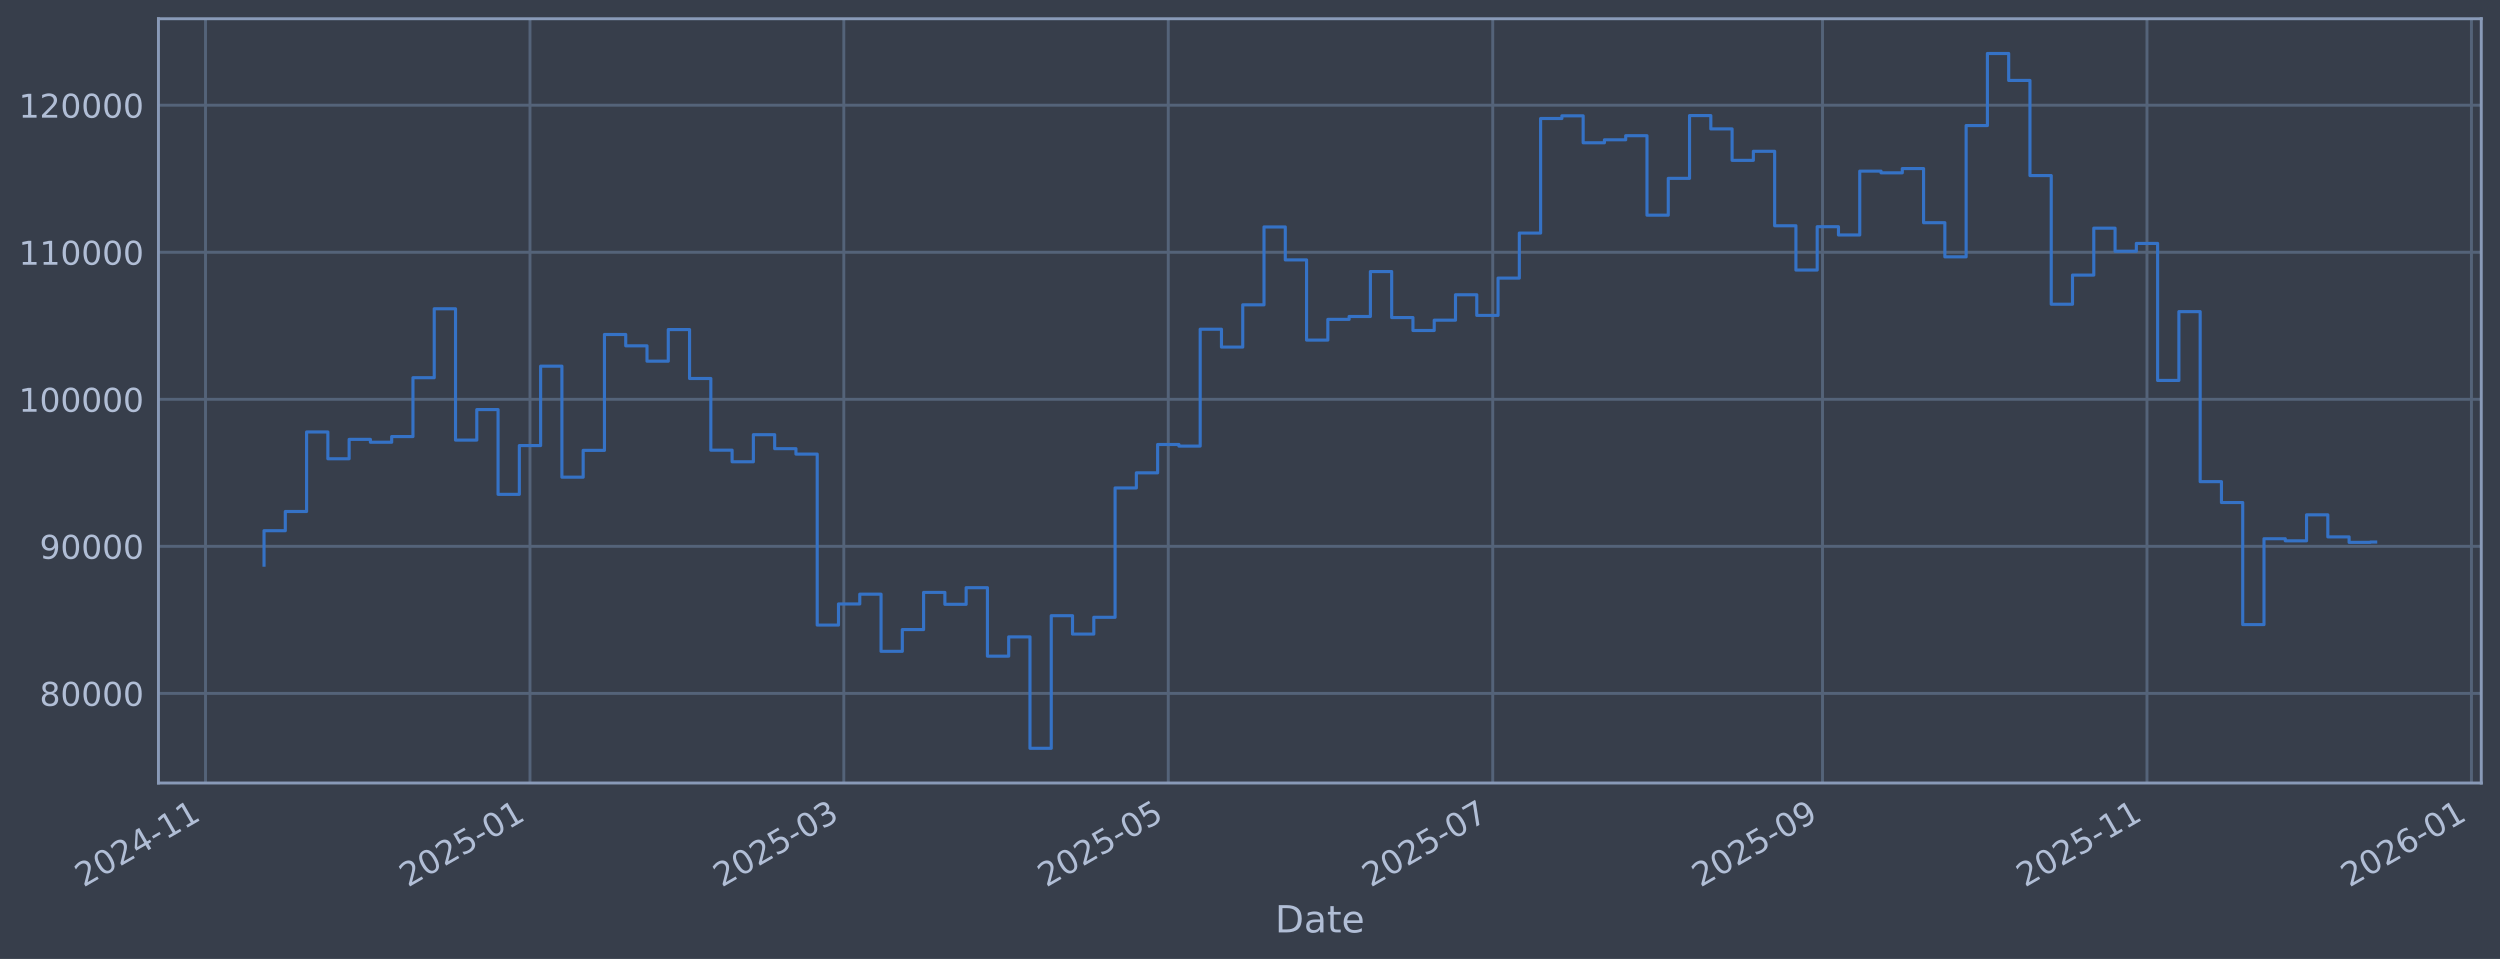
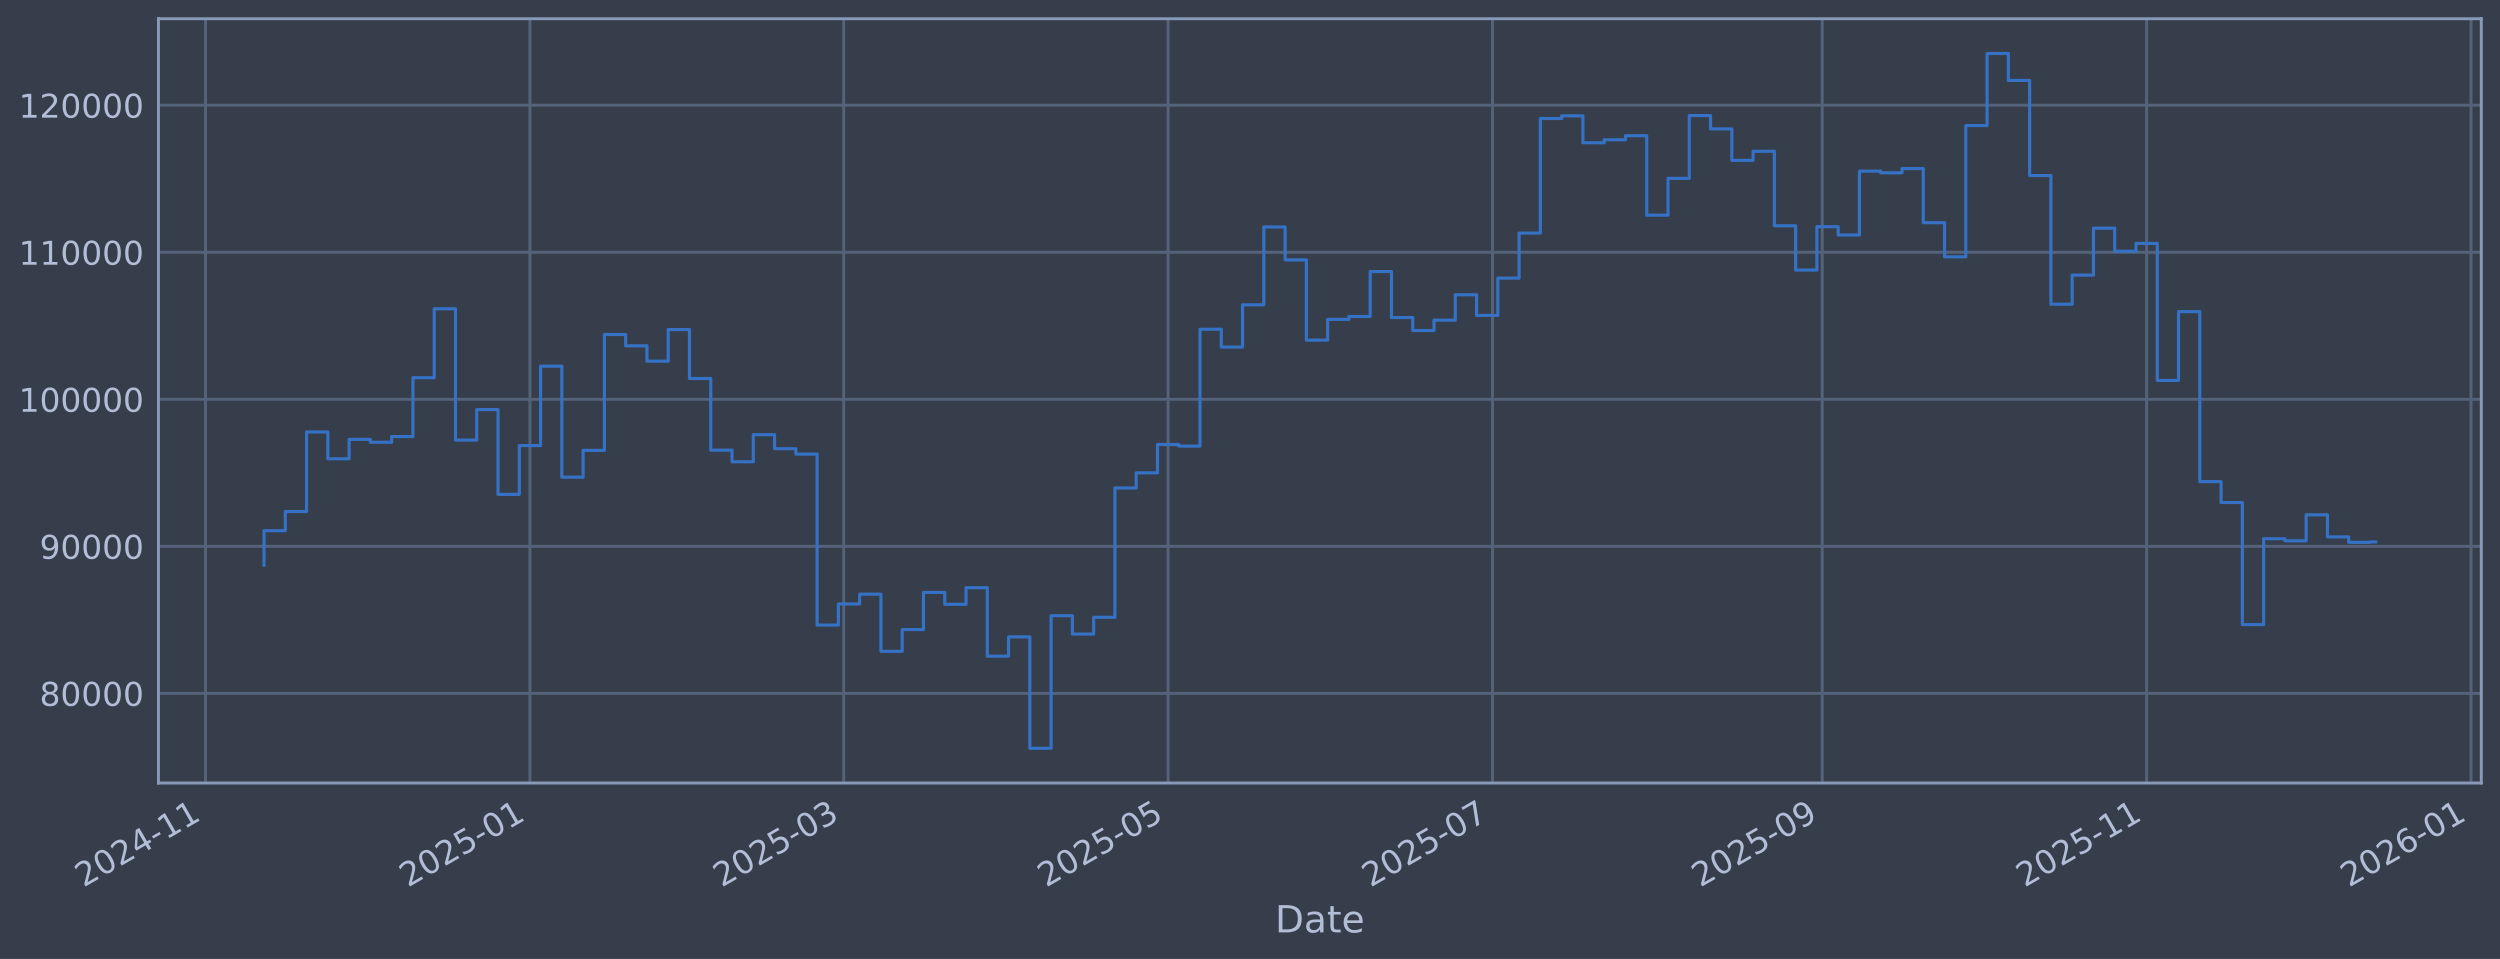
<svg xmlns="http://www.w3.org/2000/svg" xmlns:xlink="http://www.w3.org/1999/xlink" width="960.9pt" height="368.58pt" viewBox="0 0 960.9 368.58" version="1.1">
  <defs>
    <style type="text/css">*{stroke-linejoin: round; stroke-linecap: butt}</style>
  </defs>
  <g id="figure_1">
    <g id="patch_1">
      <path d="M 0 368.58  L 960.9 368.58  L 960.9 0  L 0 0  z " style="fill: #373e4b" />
    </g>
    <g id="axes_1">
      <g id="patch_2">
        <path d="M 60.901 300.96  L 953.701 300.96  L 953.701 7.2  L 60.901 7.2  z " style="fill: #373e4b" />
      </g>
      <g id="matplotlib.axis_1">
        <g id="xtick_1">
          <g id="line2d_1">
-             <path d="M 78.994 300.96  L 78.994 7.2  " clip-path="url(#p0b9b6b4091)" style="fill: none; stroke: #546379; stroke-width: 1.12; stroke-linecap: square" />
+             <path d="M 78.998 300.96  L 78.998 7.2  " clip-path="url(#p40d96b425b)" style="fill: none; stroke: #546379; stroke-width: 1.12; stroke-linecap: square" />
          </g>
          <g id="line2d_2" />
          <g id="text_1">
-             <g style="fill: #b1bed6" transform="translate(32.09028 341.1745) rotate(-30) scale(0.126 -0.126)">
+             <g style="fill: #b1bed6" transform="translate(32.09441 341.1745) rotate(-30) scale(0.126 -0.126)">
              <defs>
                <path id="DejaVuSans-32" d="M 1228 531  L 3431 531  L 3431 0  L 469 0  L 469 531  Q 828 903 1448 1529  Q 2069 2156 2228 2338  Q 2531 2678 2651 2914  Q 2772 3150 2772 3378  Q 2772 3750 2511 3984  Q 2250 4219 1831 4219  Q 1534 4219 1204 4116  Q 875 4013 500 3803  L 500 4441  Q 881 4594 1212 4672  Q 1544 4750 1819 4750  Q 2544 4750 2975 4387  Q 3406 4025 3406 3419  Q 3406 3131 3298 2873  Q 3191 2616 2906 2266  Q 2828 2175 2409 1742  Q 1991 1309 1228 531  z " transform="scale(0.015625)" />
                <path id="DejaVuSans-30" d="M 2034 4250  Q 1547 4250 1301 3770  Q 1056 3291 1056 2328  Q 1056 1369 1301 889  Q 1547 409 2034 409  Q 2525 409 2770 889  Q 3016 1369 3016 2328  Q 3016 3291 2770 3770  Q 2525 4250 2034 4250  z M 2034 4750  Q 2819 4750 3233 4129  Q 3647 3509 3647 2328  Q 3647 1150 3233 529  Q 2819 -91 2034 -91  Q 1250 -91 836 529  Q 422 1150 422 2328  Q 422 3509 836 4129  Q 1250 4750 2034 4750  z " transform="scale(0.015625)" />
                <path id="DejaVuSans-34" d="M 2419 4116  L 825 1625  L 2419 1625  L 2419 4116  z M 2253 4666  L 3047 4666  L 3047 1625  L 3713 1625  L 3713 1100  L 3047 1100  L 3047 0  L 2419 0  L 2419 1100  L 313 1100  L 313 1709  L 2253 4666  z " transform="scale(0.015625)" />
                <path id="DejaVuSans-2d" d="M 313 2009  L 1997 2009  L 1997 1497  L 313 1497  L 313 2009  z " transform="scale(0.015625)" />
                <path id="DejaVuSans-31" d="M 794 531  L 1825 531  L 1825 4091  L 703 3866  L 703 4441  L 1819 4666  L 2450 4666  L 2450 531  L 3481 531  L 3481 0  L 794 0  L 794 531  z " transform="scale(0.015625)" />
              </defs>
              <use xlink:href="#DejaVuSans-32" />
              <use xlink:href="#DejaVuSans-30" transform="translate(63.62305 0)" />
              <use xlink:href="#DejaVuSans-32" transform="translate(127.2461 0)" />
              <use xlink:href="#DejaVuSans-34" transform="translate(190.8691 0)" />
              <use xlink:href="#DejaVuSans-2d" transform="translate(254.4922 0)" />
              <use xlink:href="#DejaVuSans-31" transform="translate(290.5762 0)" />
              <use xlink:href="#DejaVuSans-31" transform="translate(354.1992 0)" />
            </g>
          </g>
        </g>
        <g id="xtick_2">
          <g id="line2d_3">
-             <path d="M 203.704 300.96  L 203.704 7.2  " clip-path="url(#p0b9b6b4091)" style="fill: none; stroke: #546379; stroke-width: 1.12; stroke-linecap: square" />
+             <path d="M 203.685 300.96  L 203.685 7.2  " clip-path="url(#p40d96b425b)" style="fill: none; stroke: #546379; stroke-width: 1.12; stroke-linecap: square" />
          </g>
          <g id="line2d_4" />
          <g id="text_2">
-             <g style="fill: #b1bed6" transform="translate(156.8007 341.1745) rotate(-30) scale(0.126 -0.126)">
+             <g style="fill: #b1bed6" transform="translate(156.7819 341.1745) rotate(-30) scale(0.126 -0.126)">
              <defs>
                <path id="DejaVuSans-35" d="M 691 4666  L 3169 4666  L 3169 4134  L 1269 4134  L 1269 2991  Q 1406 3038 1543 3061  Q 1681 3084 1819 3084  Q 2600 3084 3056 2656  Q 3513 2228 3513 1497  Q 3513 744 3044 326  Q 2575 -91 1722 -91  Q 1428 -91 1123 -41  Q 819 9 494 109  L 494 744  Q 775 591 1075 516  Q 1375 441 1709 441  Q 2250 441 2565 725  Q 2881 1009 2881 1497  Q 2881 1984 2565 2268  Q 2250 2553 1709 2553  Q 1456 2553 1204 2497  Q 953 2441 691 2322  L 691 4666  z " transform="scale(0.015625)" />
              </defs>
              <use xlink:href="#DejaVuSans-32" />
              <use xlink:href="#DejaVuSans-30" transform="translate(63.62305 0)" />
              <use xlink:href="#DejaVuSans-32" transform="translate(127.2461 0)" />
              <use xlink:href="#DejaVuSans-35" transform="translate(190.8691 0)" />
              <use xlink:href="#DejaVuSans-2d" transform="translate(254.4922 0)" />
              <use xlink:href="#DejaVuSans-30" transform="translate(290.5762 0)" />
              <use xlink:href="#DejaVuSans-31" transform="translate(354.1992 0)" />
            </g>
          </g>
        </g>
        <g id="xtick_3">
          <g id="line2d_5">
-             <path d="M 324.326 300.96  L 324.326 7.2  " clip-path="url(#p0b9b6b4091)" style="fill: none; stroke: #546379; stroke-width: 1.12; stroke-linecap: square" />
+             <path d="M 324.285 300.96  L 324.285 7.2  " clip-path="url(#p40d96b425b)" style="fill: none; stroke: #546379; stroke-width: 1.12; stroke-linecap: square" />
          </g>
          <g id="line2d_6" />
          <g id="text_3">
-             <g style="fill: #b1bed6" transform="translate(277.4222 341.1745) rotate(-30) scale(0.126 -0.126)">
+             <g style="fill: #b1bed6" transform="translate(277.3814 341.1745) rotate(-30) scale(0.126 -0.126)">
              <defs>
                <path id="DejaVuSans-33" d="M 2597 2516  Q 3050 2419 3304 2112  Q 3559 1806 3559 1356  Q 3559 666 3084 287  Q 2609 -91 1734 -91  Q 1441 -91 1130 -33  Q 819 25 488 141  L 488 750  Q 750 597 1062 519  Q 1375 441 1716 441  Q 2309 441 2620 675  Q 2931 909 2931 1356  Q 2931 1769 2642 2001  Q 2353 2234 1838 2234  L 1294 2234  L 1294 2753  L 1863 2753  Q 2328 2753 2575 2939  Q 2822 3125 2822 3475  Q 2822 3834 2567 4026  Q 2313 4219 1838 4219  Q 1578 4219 1281 4162  Q 984 4106 628 3988  L 628 4550  Q 988 4650 1302 4700  Q 1616 4750 1894 4750  Q 2613 4750 3031 4423  Q 3450 4097 3450 3541  Q 3450 3153 3228 2886  Q 3006 2619 2597 2516  z " transform="scale(0.015625)" />
              </defs>
              <use xlink:href="#DejaVuSans-32" />
              <use xlink:href="#DejaVuSans-30" transform="translate(63.62305 0)" />
              <use xlink:href="#DejaVuSans-32" transform="translate(127.2461 0)" />
              <use xlink:href="#DejaVuSans-35" transform="translate(190.8691 0)" />
              <use xlink:href="#DejaVuSans-2d" transform="translate(254.4922 0)" />
              <use xlink:href="#DejaVuSans-30" transform="translate(290.5762 0)" />
              <use xlink:href="#DejaVuSans-33" transform="translate(354.1992 0)" />
            </g>
          </g>
        </g>
        <g id="xtick_4">
          <g id="line2d_7">
-             <path d="M 449.036 300.96  L 449.036 7.2  " clip-path="url(#p0b9b6b4091)" style="fill: none; stroke: #546379; stroke-width: 1.12; stroke-linecap: square" />
+             <path d="M 448.972 300.96  L 448.972 7.2  " clip-path="url(#p40d96b425b)" style="fill: none; stroke: #546379; stroke-width: 1.12; stroke-linecap: square" />
          </g>
          <g id="line2d_8" />
          <g id="text_4">
-             <g style="fill: #b1bed6" transform="translate(402.1326 341.1745) rotate(-30) scale(0.126 -0.126)">
+             <g style="fill: #b1bed6" transform="translate(402.0689 341.1745) rotate(-30) scale(0.126 -0.126)">
              <use xlink:href="#DejaVuSans-32" />
              <use xlink:href="#DejaVuSans-30" transform="translate(63.62305 0)" />
              <use xlink:href="#DejaVuSans-32" transform="translate(127.2461 0)" />
              <use xlink:href="#DejaVuSans-35" transform="translate(190.8691 0)" />
              <use xlink:href="#DejaVuSans-2d" transform="translate(254.4922 0)" />
              <use xlink:href="#DejaVuSans-30" transform="translate(290.5762 0)" />
              <use xlink:href="#DejaVuSans-35" transform="translate(354.1992 0)" />
            </g>
          </g>
        </g>
        <g id="xtick_5">
          <g id="line2d_9">
-             <path d="M 573.746 300.96  L 573.746 7.2  " clip-path="url(#p0b9b6b4091)" style="fill: none; stroke: #546379; stroke-width: 1.12; stroke-linecap: square" />
+             <path d="M 573.66 300.96  L 573.66 7.2  " clip-path="url(#p40d96b425b)" style="fill: none; stroke: #546379; stroke-width: 1.12; stroke-linecap: square" />
          </g>
          <g id="line2d_10" />
          <g id="text_5">
-             <g style="fill: #b1bed6" transform="translate(526.8431 341.1745) rotate(-30) scale(0.126 -0.126)">
+             <g style="fill: #b1bed6" transform="translate(526.7564 341.1745) rotate(-30) scale(0.126 -0.126)">
              <defs>
                <path id="DejaVuSans-37" d="M 525 4666  L 3525 4666  L 3525 4397  L 1831 0  L 1172 0  L 2766 4134  L 525 4134  L 525 4666  z " transform="scale(0.015625)" />
              </defs>
              <use xlink:href="#DejaVuSans-32" />
              <use xlink:href="#DejaVuSans-30" transform="translate(63.62305 0)" />
              <use xlink:href="#DejaVuSans-32" transform="translate(127.2461 0)" />
              <use xlink:href="#DejaVuSans-35" transform="translate(190.8691 0)" />
              <use xlink:href="#DejaVuSans-2d" transform="translate(254.4922 0)" />
              <use xlink:href="#DejaVuSans-30" transform="translate(290.5762 0)" />
              <use xlink:href="#DejaVuSans-37" transform="translate(354.1992 0)" />
            </g>
          </g>
        </g>
        <g id="xtick_6">
          <g id="line2d_11">
-             <path d="M 700.501 300.96  L 700.501 7.2  " clip-path="url(#p0b9b6b4091)" style="fill: none; stroke: #546379; stroke-width: 1.12; stroke-linecap: square" />
+             <path d="M 700.391 300.96  L 700.391 7.2  " clip-path="url(#p40d96b425b)" style="fill: none; stroke: #546379; stroke-width: 1.12; stroke-linecap: square" />
          </g>
          <g id="line2d_12" />
          <g id="text_6">
-             <g style="fill: #b1bed6" transform="translate(653.5979 341.1745) rotate(-30) scale(0.126 -0.126)">
+             <g style="fill: #b1bed6" transform="translate(653.488 341.1745) rotate(-30) scale(0.126 -0.126)">
              <defs>
                <path id="DejaVuSans-39" d="M 703 97  L 703 672  Q 941 559 1184 500  Q 1428 441 1663 441  Q 2288 441 2617 861  Q 2947 1281 2994 2138  Q 2813 1869 2534 1725  Q 2256 1581 1919 1581  Q 1219 1581 811 2004  Q 403 2428 403 3163  Q 403 3881 828 4315  Q 1253 4750 1959 4750  Q 2769 4750 3195 4129  Q 3622 3509 3622 2328  Q 3622 1225 3098 567  Q 2575 -91 1691 -91  Q 1453 -91 1209 -44  Q 966 3 703 97  z M 1959 2075  Q 2384 2075 2632 2365  Q 2881 2656 2881 3163  Q 2881 3666 2632 3958  Q 2384 4250 1959 4250  Q 1534 4250 1286 3958  Q 1038 3666 1038 3163  Q 1038 2656 1286 2365  Q 1534 2075 1959 2075  z " transform="scale(0.015625)" />
              </defs>
              <use xlink:href="#DejaVuSans-32" />
              <use xlink:href="#DejaVuSans-30" transform="translate(63.62305 0)" />
              <use xlink:href="#DejaVuSans-32" transform="translate(127.2461 0)" />
              <use xlink:href="#DejaVuSans-35" transform="translate(190.8691 0)" />
              <use xlink:href="#DejaVuSans-2d" transform="translate(254.4922 0)" />
              <use xlink:href="#DejaVuSans-30" transform="translate(290.5762 0)" />
              <use xlink:href="#DejaVuSans-39" transform="translate(354.1992 0)" />
            </g>
          </g>
        </g>
        <g id="xtick_7">
          <g id="line2d_13">
-             <path d="M 825.212 300.96  L 825.212 7.2  " clip-path="url(#p0b9b6b4091)" style="fill: none; stroke: #546379; stroke-width: 1.12; stroke-linecap: square" />
+             <path d="M 825.079 300.96  L 825.079 7.2  " clip-path="url(#p40d96b425b)" style="fill: none; stroke: #546379; stroke-width: 1.12; stroke-linecap: square" />
          </g>
          <g id="line2d_14" />
          <g id="text_7">
-             <g style="fill: #b1bed6" transform="translate(778.3083 341.1745) rotate(-30) scale(0.126 -0.126)">
+             <g style="fill: #b1bed6" transform="translate(778.1755 341.1745) rotate(-30) scale(0.126 -0.126)">
              <use xlink:href="#DejaVuSans-32" />
              <use xlink:href="#DejaVuSans-30" transform="translate(63.62305 0)" />
              <use xlink:href="#DejaVuSans-32" transform="translate(127.2461 0)" />
              <use xlink:href="#DejaVuSans-35" transform="translate(190.8691 0)" />
              <use xlink:href="#DejaVuSans-2d" transform="translate(254.4922 0)" />
              <use xlink:href="#DejaVuSans-31" transform="translate(290.5762 0)" />
              <use xlink:href="#DejaVuSans-31" transform="translate(354.1992 0)" />
            </g>
          </g>
        </g>
        <g id="xtick_8">
          <g id="line2d_15">
-             <path d="M 949.922 300.96  L 949.922 7.2  " clip-path="url(#p0b9b6b4091)" style="fill: none; stroke: #546379; stroke-width: 1.12; stroke-linecap: square" />
+             <path d="M 949.766 300.96  L 949.766 7.2  " clip-path="url(#p40d96b425b)" style="fill: none; stroke: #546379; stroke-width: 1.12; stroke-linecap: square" />
          </g>
          <g id="line2d_16" />
          <g id="text_8">
-             <g style="fill: #b1bed6" transform="translate(903.0187 341.1745) rotate(-30) scale(0.126 -0.126)">
+             <g style="fill: #b1bed6" transform="translate(902.8631 341.1745) rotate(-30) scale(0.126 -0.126)">
              <defs>
                <path id="DejaVuSans-36" d="M 2113 2584  Q 1688 2584 1439 2293  Q 1191 2003 1191 1497  Q 1191 994 1439 701  Q 1688 409 2113 409  Q 2538 409 2786 701  Q 3034 994 3034 1497  Q 3034 2003 2786 2293  Q 2538 2584 2113 2584  z M 3366 4563  L 3366 3988  Q 3128 4100 2886 4159  Q 2644 4219 2406 4219  Q 1781 4219 1451 3797  Q 1122 3375 1075 2522  Q 1259 2794 1537 2939  Q 1816 3084 2150 3084  Q 2853 3084 3261 2657  Q 3669 2231 3669 1497  Q 3669 778 3244 343  Q 2819 -91 2113 -91  Q 1303 -91 875 529  Q 447 1150 447 2328  Q 447 3434 972 4092  Q 1497 4750 2381 4750  Q 2619 4750 2861 4703  Q 3103 4656 3366 4563  z " transform="scale(0.015625)" />
              </defs>
              <use xlink:href="#DejaVuSans-32" />
              <use xlink:href="#DejaVuSans-30" transform="translate(63.62305 0)" />
              <use xlink:href="#DejaVuSans-32" transform="translate(127.2461 0)" />
              <use xlink:href="#DejaVuSans-36" transform="translate(190.8691 0)" />
              <use xlink:href="#DejaVuSans-2d" transform="translate(254.4922 0)" />
              <use xlink:href="#DejaVuSans-30" transform="translate(290.5762 0)" />
              <use xlink:href="#DejaVuSans-31" transform="translate(354.1992 0)" />
            </g>
          </g>
        </g>
        <g id="text_9">
          <g style="fill: #b1bed6" transform="translate(490.0914 358.3856) scale(0.144 -0.144)">
            <defs>
              <path id="DejaVuSans-44" d="M 1259 4147  L 1259 519  L 2022 519  Q 2988 519 3436 956  Q 3884 1394 3884 2338  Q 3884 3275 3436 3711  Q 2988 4147 2022 4147  L 1259 4147  z M 628 4666  L 1925 4666  Q 3281 4666 3915 4102  Q 4550 3538 4550 2338  Q 4550 1131 3912 565  Q 3275 0 1925 0  L 628 0  L 628 4666  z " transform="scale(0.015625)" />
              <path id="DejaVuSans-61" d="M 2194 1759  Q 1497 1759 1228 1600  Q 959 1441 959 1056  Q 959 750 1161 570  Q 1363 391 1709 391  Q 2188 391 2477 730  Q 2766 1069 2766 1631  L 2766 1759  L 2194 1759  z M 3341 1997  L 3341 0  L 2766 0  L 2766 531  Q 2569 213 2275 61  Q 1981 -91 1556 -91  Q 1019 -91 701 211  Q 384 513 384 1019  Q 384 1609 779 1909  Q 1175 2209 1959 2209  L 2766 2209  L 2766 2266  Q 2766 2663 2505 2880  Q 2244 3097 1772 3097  Q 1472 3097 1187 3025  Q 903 2953 641 2809  L 641 3341  Q 956 3463 1253 3523  Q 1550 3584 1831 3584  Q 2591 3584 2966 3190  Q 3341 2797 3341 1997  z " transform="scale(0.015625)" />
              <path id="DejaVuSans-74" d="M 1172 4494  L 1172 3500  L 2356 3500  L 2356 3053  L 1172 3053  L 1172 1153  Q 1172 725 1289 603  Q 1406 481 1766 481  L 2356 481  L 2356 0  L 1766 0  Q 1100 0 847 248  Q 594 497 594 1153  L 594 3053  L 172 3053  L 172 3500  L 594 3500  L 594 4494  L 1172 4494  z " transform="scale(0.015625)" />
              <path id="DejaVuSans-65" d="M 3597 1894  L 3597 1613  L 953 1613  Q 991 1019 1311 708  Q 1631 397 2203 397  Q 2534 397 2845 478  Q 3156 559 3463 722  L 3463 178  Q 3153 47 2828 -22  Q 2503 -91 2169 -91  Q 1331 -91 842 396  Q 353 884 353 1716  Q 353 2575 817 3079  Q 1281 3584 2069 3584  Q 2775 3584 3186 3129  Q 3597 2675 3597 1894  z M 3022 2063  Q 3016 2534 2758 2815  Q 2500 3097 2075 3097  Q 1594 3097 1305 2825  Q 1016 2553 972 2059  L 3022 2063  z " transform="scale(0.015625)" />
            </defs>
            <use xlink:href="#DejaVuSans-44" />
            <use xlink:href="#DejaVuSans-61" transform="translate(77.00195 0)" />
            <use xlink:href="#DejaVuSans-74" transform="translate(138.2812 0)" />
            <use xlink:href="#DejaVuSans-65" transform="translate(177.4902 0)" />
          </g>
        </g>
      </g>
      <g id="matplotlib.axis_2">
        <g id="ytick_1">
          <g id="line2d_17">
-             <path d="M 60.901 266.507  L 953.701 266.507  " clip-path="url(#p0b9b6b4091)" style="fill: none; stroke: #546379; stroke-width: 1.12; stroke-linecap: square" />
+             <path d="M 60.901 266.507  L 953.701 266.507  " clip-path="url(#p40d96b425b)" style="fill: none; stroke: #546379; stroke-width: 1.12; stroke-linecap: square" />
          </g>
          <g id="line2d_18" />
          <g id="text_10">
            <g style="fill: #b1bed6" transform="translate(15.21675 271.2944) scale(0.126 -0.126)">
              <defs>
                <path id="DejaVuSans-38" d="M 2034 2216  Q 1584 2216 1326 1975  Q 1069 1734 1069 1313  Q 1069 891 1326 650  Q 1584 409 2034 409  Q 2484 409 2743 651  Q 3003 894 3003 1313  Q 3003 1734 2745 1975  Q 2488 2216 2034 2216  z M 1403 2484  Q 997 2584 770 2862  Q 544 3141 544 3541  Q 544 4100 942 4425  Q 1341 4750 2034 4750  Q 2731 4750 3128 4425  Q 3525 4100 3525 3541  Q 3525 3141 3298 2862  Q 3072 2584 2669 2484  Q 3125 2378 3379 2068  Q 3634 1759 3634 1313  Q 3634 634 3220 271  Q 2806 -91 2034 -91  Q 1263 -91 848 271  Q 434 634 434 1313  Q 434 1759 690 2068  Q 947 2378 1403 2484  z M 1172 3481  Q 1172 3119 1398 2916  Q 1625 2713 2034 2713  Q 2441 2713 2670 2916  Q 2900 3119 2900 3481  Q 2900 3844 2670 4047  Q 2441 4250 2034 4250  Q 1625 4250 1398 4047  Q 1172 3844 1172 3481  z " transform="scale(0.015625)" />
              </defs>
              <use xlink:href="#DejaVuSans-38" />
              <use xlink:href="#DejaVuSans-30" transform="translate(63.62305 0)" />
              <use xlink:href="#DejaVuSans-30" transform="translate(127.2461 0)" />
              <use xlink:href="#DejaVuSans-30" transform="translate(190.8691 0)" />
              <use xlink:href="#DejaVuSans-30" transform="translate(254.4922 0)" />
            </g>
          </g>
        </g>
        <g id="ytick_2">
          <g id="line2d_19">
-             <path d="M 60.901 209.991  L 953.701 209.991  " clip-path="url(#p0b9b6b4091)" style="fill: none; stroke: #546379; stroke-width: 1.12; stroke-linecap: square" />
+             <path d="M 60.901 209.991  L 953.701 209.991  " clip-path="url(#p40d96b425b)" style="fill: none; stroke: #546379; stroke-width: 1.12; stroke-linecap: square" />
          </g>
          <g id="line2d_20" />
          <g id="text_11">
            <g style="fill: #b1bed6" transform="translate(15.21675 214.7784) scale(0.126 -0.126)">
              <use xlink:href="#DejaVuSans-39" />
              <use xlink:href="#DejaVuSans-30" transform="translate(63.62305 0)" />
              <use xlink:href="#DejaVuSans-30" transform="translate(127.2461 0)" />
              <use xlink:href="#DejaVuSans-30" transform="translate(190.8691 0)" />
              <use xlink:href="#DejaVuSans-30" transform="translate(254.4922 0)" />
            </g>
          </g>
        </g>
        <g id="ytick_3">
          <g id="line2d_21">
-             <path d="M 60.901 153.475  L 953.701 153.475  " clip-path="url(#p0b9b6b4091)" style="fill: none; stroke: #546379; stroke-width: 1.12; stroke-linecap: square" />
+             <path d="M 60.901 153.475  L 953.701 153.475  " clip-path="url(#p40d96b425b)" style="fill: none; stroke: #546379; stroke-width: 1.12; stroke-linecap: square" />
          </g>
          <g id="line2d_22" />
          <g id="text_12">
            <g style="fill: #b1bed6" transform="translate(7.2 158.2624) scale(0.126 -0.126)">
              <use xlink:href="#DejaVuSans-31" />
              <use xlink:href="#DejaVuSans-30" transform="translate(63.62305 0)" />
              <use xlink:href="#DejaVuSans-30" transform="translate(127.2461 0)" />
              <use xlink:href="#DejaVuSans-30" transform="translate(190.8691 0)" />
              <use xlink:href="#DejaVuSans-30" transform="translate(254.4922 0)" />
              <use xlink:href="#DejaVuSans-30" transform="translate(318.1152 0)" />
            </g>
          </g>
        </g>
        <g id="ytick_4">
          <g id="line2d_23">
-             <path d="M 60.901 96.959  L 953.701 96.959  " clip-path="url(#p0b9b6b4091)" style="fill: none; stroke: #546379; stroke-width: 1.12; stroke-linecap: square" />
+             <path d="M 60.901 96.959  L 953.701 96.959  " clip-path="url(#p40d96b425b)" style="fill: none; stroke: #546379; stroke-width: 1.12; stroke-linecap: square" />
          </g>
          <g id="line2d_24" />
          <g id="text_13">
            <g style="fill: #b1bed6" transform="translate(7.2 101.7464) scale(0.126 -0.126)">
              <use xlink:href="#DejaVuSans-31" />
              <use xlink:href="#DejaVuSans-31" transform="translate(63.62305 0)" />
              <use xlink:href="#DejaVuSans-30" transform="translate(127.2461 0)" />
              <use xlink:href="#DejaVuSans-30" transform="translate(190.8691 0)" />
              <use xlink:href="#DejaVuSans-30" transform="translate(254.4922 0)" />
              <use xlink:href="#DejaVuSans-30" transform="translate(318.1152 0)" />
            </g>
          </g>
        </g>
        <g id="ytick_5">
          <g id="line2d_25">
-             <path d="M 60.901 40.443  L 953.701 40.443  " clip-path="url(#p0b9b6b4091)" style="fill: none; stroke: #546379; stroke-width: 1.12; stroke-linecap: square" />
+             <path d="M 60.901 40.443  L 953.701 40.443  " clip-path="url(#p40d96b425b)" style="fill: none; stroke: #546379; stroke-width: 1.12; stroke-linecap: square" />
          </g>
          <g id="line2d_26" />
          <g id="text_14">
            <g style="fill: #b1bed6" transform="translate(7.2 45.23038) scale(0.126 -0.126)">
              <use xlink:href="#DejaVuSans-31" />
              <use xlink:href="#DejaVuSans-32" transform="translate(63.62305 0)" />
              <use xlink:href="#DejaVuSans-30" transform="translate(127.2461 0)" />
              <use xlink:href="#DejaVuSans-30" transform="translate(190.8691 0)" />
              <use xlink:href="#DejaVuSans-30" transform="translate(254.4922 0)" />
              <use xlink:href="#DejaVuSans-30" transform="translate(318.1152 0)" />
            </g>
          </g>
        </g>
      </g>
      <g id="line2d_27">
-         <path d="M 101.482 217.227  L 101.482 203.982  L 109.66 203.982  L 109.66 196.6  L 117.838 196.6  L 117.838 166.039  L 126.016 166.039  L 126.016 176.325  L 134.193 176.325  L 134.193 168.884  L 142.371 168.884  L 142.371 169.981  L 150.549 169.981  L 150.549 167.799  L 158.726 167.799  L 158.726 145.181  L 166.904 145.181  L 166.904 118.684  L 175.082 118.684  L 175.082 169.15  L 183.26 169.15  L 183.26 157.431  L 191.437 157.431  L 191.437 190.005  L 199.615 190.005  L 199.615 171.257  L 207.793 171.257  L 207.793 140.741  L 215.971 140.741  L 215.971 183.414  L 224.148 183.414  L 224.148 173.103  L 232.326 173.103  L 232.326 128.558  L 240.504 128.558  L 240.504 132.92  L 248.681 132.92  L 248.681 138.823  L 256.859 138.823  L 256.859 126.664  L 265.037 126.664  L 265.037 145.48  L 273.215 145.48  L 273.215 173.026  L 281.392 173.026  L 281.392 177.483  L 289.57 177.483  L 289.57 167.075  L 297.748 167.075  L 297.748 172.449  L 305.926 172.449  L 305.926 174.529  L 314.103 174.529  L 314.103 240.251  L 322.281 240.251  L 322.281 232.136  L 330.459 232.136  L 330.459 228.384  L 338.637 228.384  L 338.637 250.348  L 346.814 250.348  L 346.814 241.982  L 354.992 241.982  L 354.992 227.695  L 363.17 227.695  L 363.17 232.275  L 371.347 232.275  L 371.347 225.885  L 379.525 225.885  L 379.525 252.202  L 387.703 252.202  L 387.703 244.794  L 395.881 244.794  L 395.881 287.607  L 404.058 287.607  L 404.058 236.648  L 412.236 236.648  L 412.236 243.711  L 420.414 243.711  L 420.414 237.274  L 428.592 237.274  L 428.592 187.55  L 436.769 187.55  L 436.769 181.744  L 444.947 181.744  L 444.947 170.843  L 453.125 170.843  L 453.125 171.457  L 461.303 171.457  L 461.303 126.538  L 469.48 126.538  L 469.48 133.4  L 477.658 133.4  L 477.658 117.165  L 485.836 117.165  L 485.836 87.226  L 494.013 87.226  L 494.013 99.891  L 502.191 99.891  L 502.191 130.713  L 510.369 130.713  L 510.369 122.762  L 518.547 122.762  L 518.547 121.64  L 526.724 121.64  L 526.724 104.371  L 534.902 104.371  L 534.902 122.06  L 543.08 122.06  L 543.08 127.024  L 551.258 127.024  L 551.258 123.068  L 559.435 123.068  L 559.435 113.291  L 567.613 113.291  L 567.613 121.228  L 575.791 121.228  L 575.791 106.889  L 583.968 106.889  L 583.968 89.583  L 592.146 89.583  L 592.146 45.556  L 600.324 45.556  L 600.324 44.53  L 608.502 44.53  L 608.502 54.873  L 616.679 54.873  L 616.679 53.734  L 624.857 53.734  L 624.857 52.167  L 633.035 52.167  L 633.035 82.708  L 641.213 82.708  L 641.213 68.563  L 649.39 68.563  L 649.39 44.425  L 657.568 44.425  L 657.568 49.554  L 665.746 49.554  L 665.746 61.631  L 673.924 61.631  L 673.924 58.15  L 682.101 58.15  L 682.101 86.767  L 690.279 86.767  L 690.279 103.793  L 698.457 103.793  L 698.457 87.139  L 706.634 87.139  L 706.634 90.316  L 714.812 90.316  L 714.812 65.776  L 722.99 65.776  L 722.99 66.427  L 731.168 66.427  L 731.168 64.794  L 739.345 64.794  L 739.345 85.598  L 747.523 85.598  L 747.523 98.718  L 755.701 98.718  L 755.701 48.256  L 763.879 48.256  L 763.879 20.553  L 772.056 20.553  L 772.056 30.924  L 780.234 30.924  L 780.234 67.478  L 788.412 67.478  L 788.412 116.932  L 796.59 116.932  L 796.59 105.73  L 804.767 105.73  L 804.767 87.704  L 812.945 87.704  L 812.945 96.572  L 821.123 96.572  L 821.123 93.557  L 829.3 93.557  L 829.3 146.227  L 837.478 146.227  L 837.478 119.779  L 845.656 119.779  L 845.656 185.129  L 853.834 185.129  L 853.834 193.155  L 862.011 193.155  L 862.011 240.071  L 870.189 240.071  L 870.189 207.066  L 878.367 207.066  L 878.367 207.864  L 886.545 207.864  L 886.545 197.886  L 894.722 197.886  L 894.722 206.354  L 902.9 206.354  L 902.9 208.468  L 911.078 208.468  L 911.078 208.339  L 913.119 208.339  L 913.119 208.339  " clip-path="url(#p0b9b6b4091)" style="fill: none; stroke: #3572c6; stroke-width: 1.2; stroke-linecap: square" />
+         <path d="M 101.482 217.227  L 101.482 203.982  L 109.659 203.982  L 109.659 196.6  L 117.835 196.6  L 117.835 166.039  L 126.011 166.039  L 126.011 176.325  L 134.187 176.325  L 134.187 168.884  L 142.363 168.884  L 142.363 169.981  L 150.54 169.981  L 150.54 167.799  L 158.716 167.799  L 158.716 145.181  L 166.892 145.181  L 166.892 118.684  L 175.068 118.684  L 175.068 169.15  L 183.245 169.15  L 183.245 157.431  L 191.421 157.431  L 191.421 190.005  L 199.597 190.005  L 199.597 171.257  L 207.773 171.257  L 207.773 140.741  L 215.95 140.741  L 215.95 183.414  L 224.126 183.414  L 224.126 173.103  L 232.302 173.103  L 232.302 128.558  L 240.478 128.558  L 240.478 132.92  L 248.654 132.92  L 248.654 138.823  L 256.831 138.823  L 256.831 126.664  L 265.007 126.664  L 265.007 145.48  L 273.183 145.48  L 273.183 173.026  L 281.359 173.026  L 281.359 177.483  L 289.536 177.483  L 289.536 167.075  L 297.712 167.075  L 297.712 172.449  L 305.888 172.449  L 305.888 174.529  L 314.064 174.529  L 314.064 240.251  L 322.241 240.251  L 322.241 232.136  L 330.417 232.136  L 330.417 228.384  L 338.593 228.384  L 338.593 250.348  L 346.769 250.348  L 346.769 241.982  L 354.945 241.982  L 354.945 227.695  L 363.122 227.695  L 363.122 232.275  L 371.298 232.275  L 371.298 225.885  L 379.474 225.885  L 379.474 252.202  L 387.65 252.202  L 387.65 244.794  L 395.827 244.794  L 395.827 287.607  L 404.003 287.607  L 404.003 236.648  L 412.179 236.648  L 412.179 243.711  L 420.355 243.711  L 420.355 237.274  L 428.532 237.274  L 428.532 187.55  L 436.708 187.55  L 436.708 181.744  L 444.884 181.744  L 444.884 170.843  L 453.06 170.843  L 453.06 171.457  L 461.237 171.457  L 461.237 126.538  L 469.413 126.538  L 469.413 133.4  L 477.589 133.4  L 477.589 117.165  L 485.765 117.165  L 485.765 87.226  L 493.941 87.226  L 493.941 99.891  L 502.118 99.891  L 502.118 130.713  L 510.294 130.713  L 510.294 122.762  L 518.47 122.762  L 518.47 121.64  L 526.646 121.64  L 526.646 104.371  L 534.823 104.371  L 534.823 122.06  L 542.999 122.06  L 542.999 127.024  L 551.175 127.024  L 551.175 123.068  L 559.351 123.068  L 559.351 113.291  L 567.528 113.291  L 567.528 121.228  L 575.704 121.228  L 575.704 106.889  L 583.88 106.889  L 583.88 89.583  L 592.056 89.583  L 592.056 45.556  L 600.232 45.556  L 600.232 44.53  L 608.409 44.53  L 608.409 54.873  L 616.585 54.873  L 616.585 53.734  L 624.761 53.734  L 624.761 52.167  L 632.937 52.167  L 632.937 82.708  L 641.114 82.708  L 641.114 68.563  L 649.29 68.563  L 649.29 44.425  L 657.466 44.425  L 657.466 49.554  L 665.642 49.554  L 665.642 61.631  L 673.819 61.631  L 673.819 58.15  L 681.995 58.15  L 681.995 86.767  L 690.171 86.767  L 690.171 103.793  L 698.347 103.793  L 698.347 87.139  L 706.523 87.139  L 706.523 90.316  L 714.7 90.316  L 714.7 65.776  L 722.876 65.776  L 722.876 66.427  L 731.052 66.427  L 731.052 64.794  L 739.228 64.794  L 739.228 85.598  L 747.405 85.598  L 747.405 98.718  L 755.581 98.718  L 755.581 48.256  L 763.757 48.256  L 763.757 20.553  L 771.933 20.553  L 771.933 30.924  L 780.11 30.924  L 780.11 67.478  L 788.286 67.478  L 788.286 116.932  L 796.462 116.932  L 796.462 105.73  L 804.638 105.73  L 804.638 87.704  L 812.814 87.704  L 812.814 96.572  L 820.991 96.572  L 820.991 93.557  L 829.167 93.557  L 829.167 146.227  L 837.343 146.227  L 837.343 119.779  L 845.519 119.779  L 845.519 185.129  L 853.696 185.129  L 853.696 193.155  L 861.872 193.155  L 861.872 240.071  L 870.048 240.071  L 870.048 207.066  L 878.224 207.066  L 878.224 207.864  L 886.401 207.864  L 886.401 197.886  L 894.577 197.886  L 894.577 206.354  L 902.753 206.354  L 902.753 208.468  L 910.929 208.468  L 910.929 208.314  L 913.119 208.314  L 913.119 208.314  " clip-path="url(#p40d96b425b)" style="fill: none; stroke: #3572c6; stroke-width: 1.2; stroke-linecap: square" />
      </g>
      <g id="patch_3">
        <path d="M 60.901 300.96  L 60.901 7.2  " style="fill: none; stroke: #899ab8; stroke-width: 1.12; stroke-linejoin: miter; stroke-linecap: square" />
      </g>
      <g id="patch_4">
        <path d="M 953.701 300.96  L 953.701 7.2  " style="fill: none; stroke: #899ab8; stroke-width: 1.12; stroke-linejoin: miter; stroke-linecap: square" />
      </g>
      <g id="patch_5">
        <path d="M 60.901 300.96  L 953.701 300.96  " style="fill: none; stroke: #899ab8; stroke-width: 1.12; stroke-linejoin: miter; stroke-linecap: square" />
      </g>
      <g id="patch_6">
        <path d="M 60.901 7.2  L 953.701 7.2  " style="fill: none; stroke: #899ab8; stroke-width: 1.12; stroke-linejoin: miter; stroke-linecap: square" />
      </g>
    </g>
  </g>
  <defs>
-     <clipPath id="p0b9b6b4091">
+     <clipPath id="p40d96b425b">
      <rect x="60.901" y="7.2" width="892.8" height="293.76" />
    </clipPath>
  </defs>
</svg>
